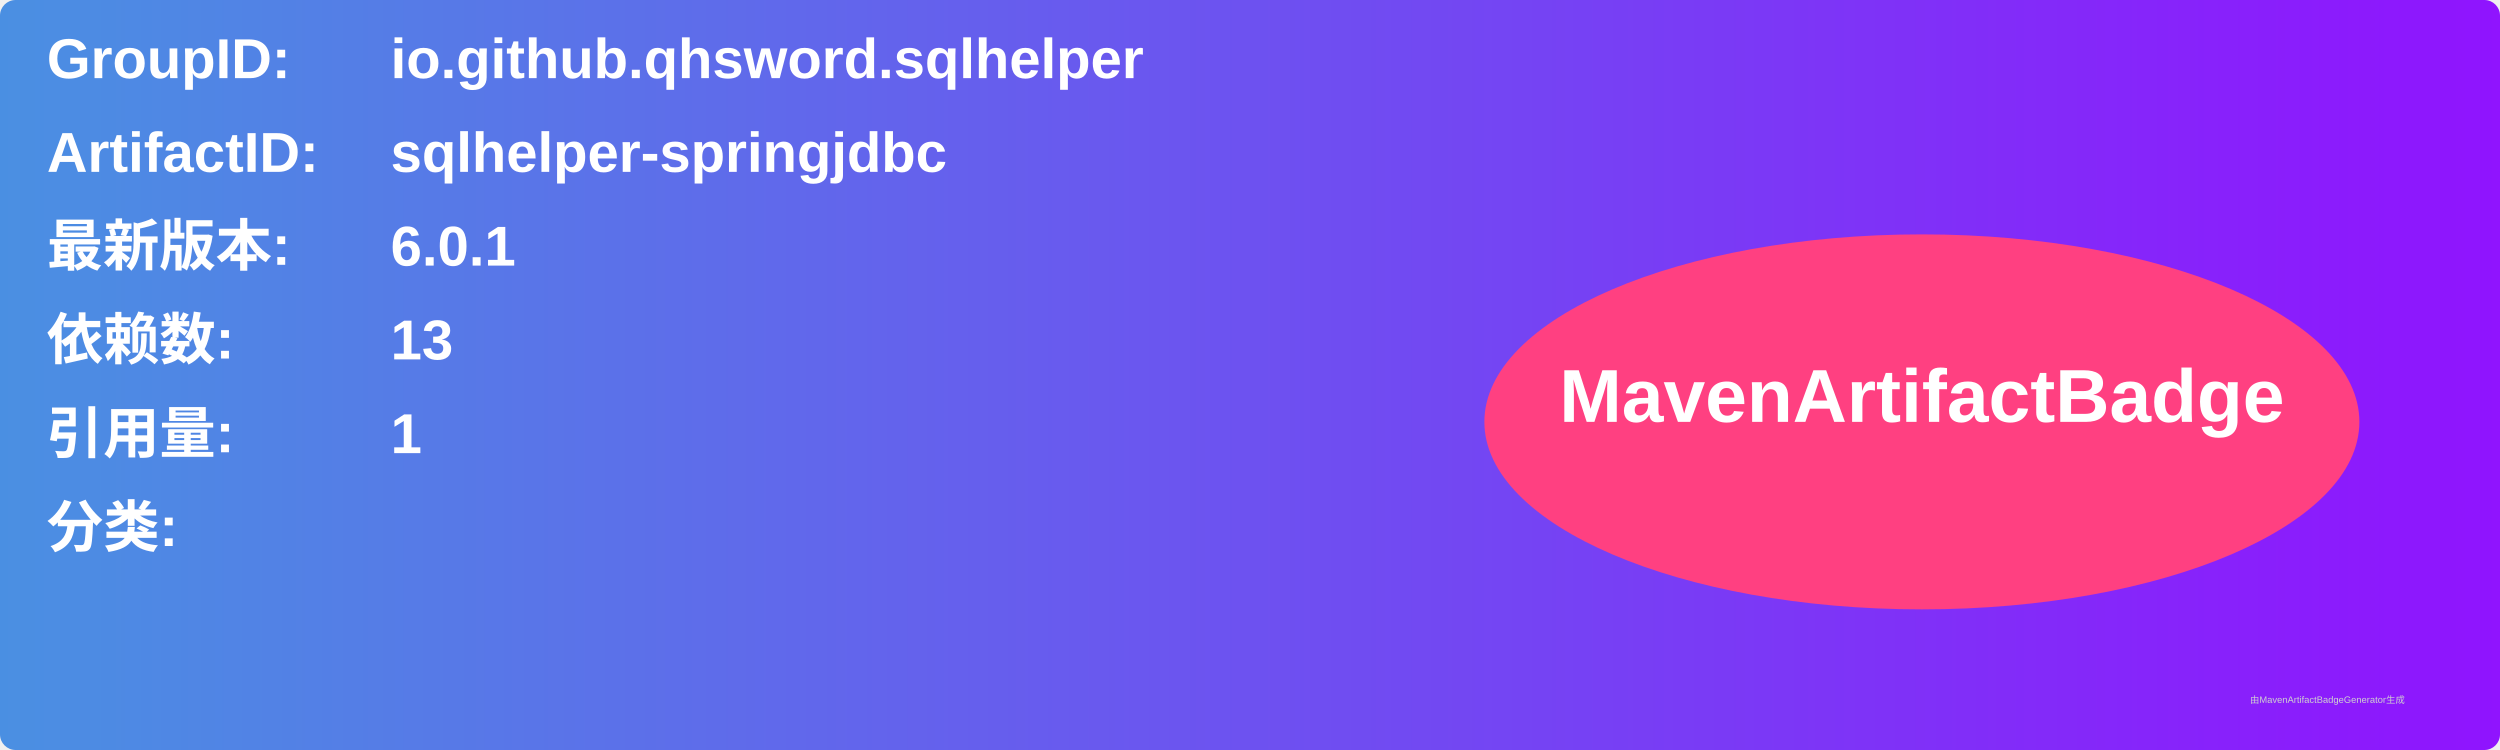
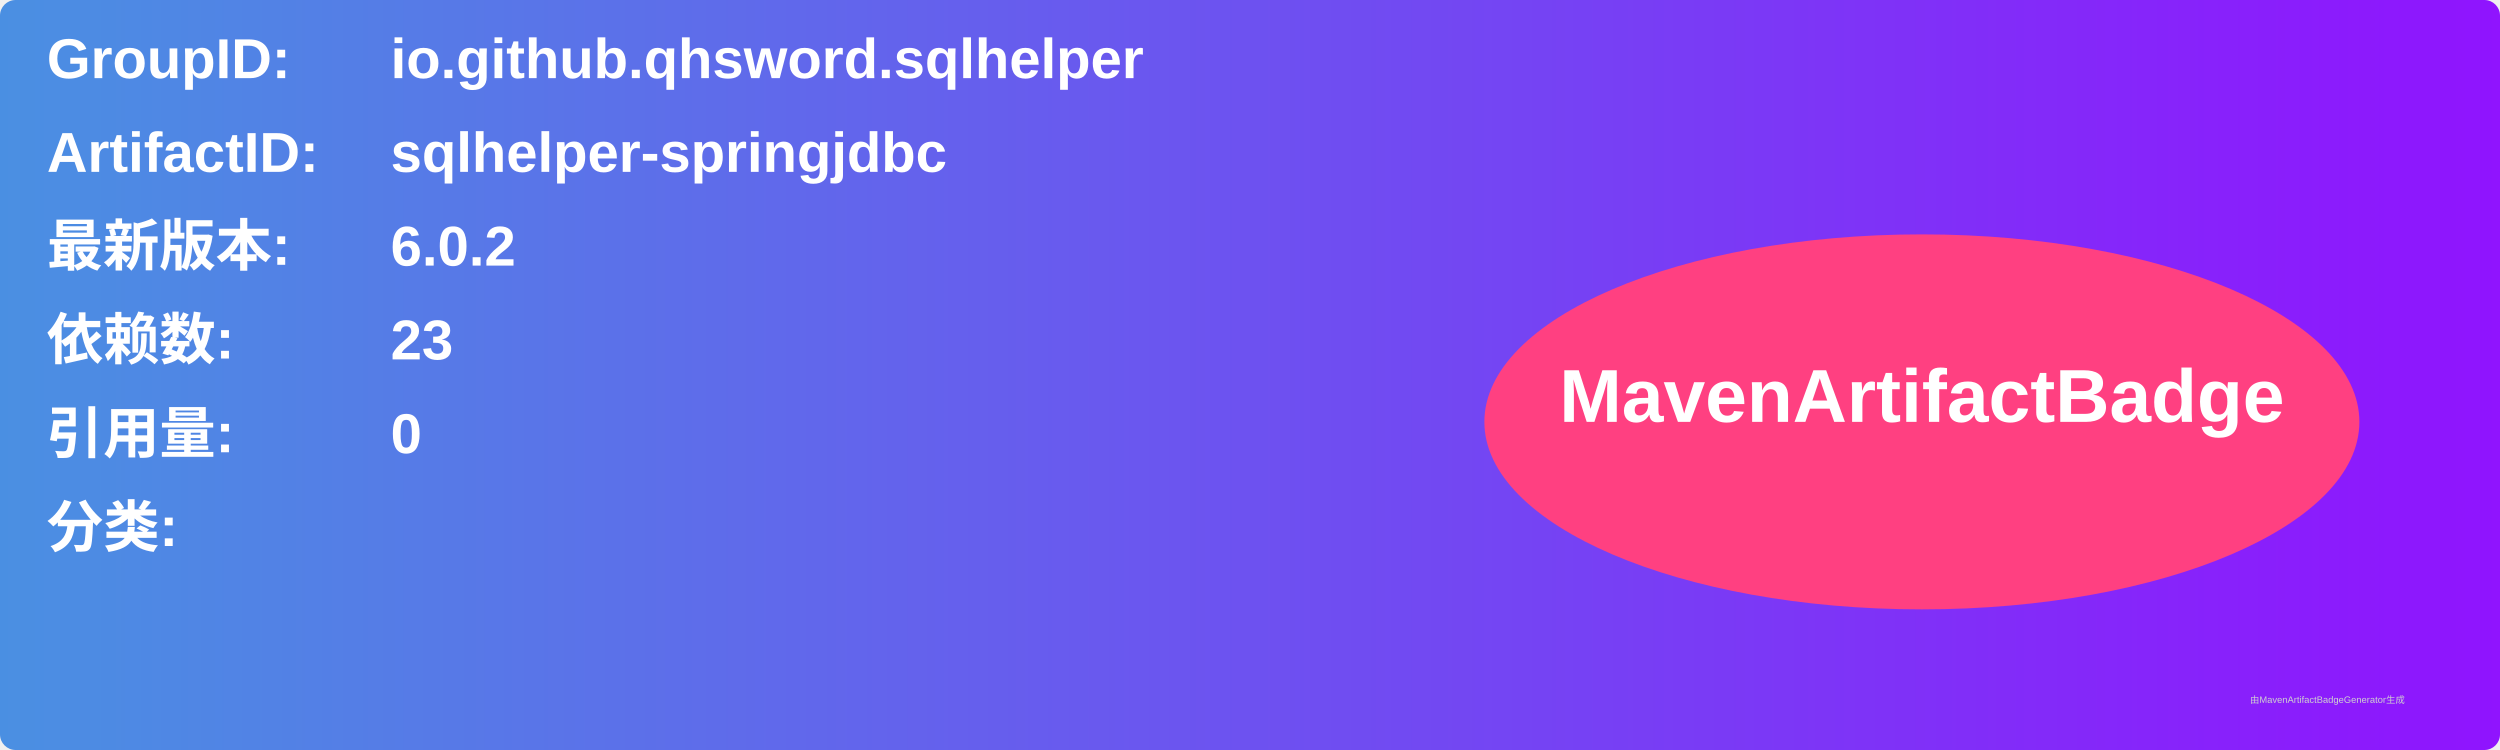
<svg xmlns="http://www.w3.org/2000/svg" width="800" height="240" viewBox="0 0 800 240">
  <linearGradient id="grad" x1="0%" y1="0%" x2="100%" y2="0%">
    <stop offset="0%" stop-color="#4a90e2" />
    <stop offset="100%" stop-color="#9013fe" />
  </linearGradient>
  <rect width="100%" height="100%" rx="5" ry="5" fill="url(#grad)" />
  <g transform="translate(15, 15)">
    <text x="0" y="10" font-family="Arial" font-size="18" fill="white" font-weight="bold" width="260">GroupID:</text>
    <text x="110" y="10" font-family="Arial" font-size="18" fill="white" font-weight="bold" width="460">io.github.qhsword.sqlhelper</text>
    <text x="0" y="40" font-family="Arial" font-size="18" fill="white" font-weight="bold" width="260">ArtifactID:</text>
    <text x="110" y="40" font-family="Arial" font-size="18" fill="white" font-weight="bold" width="460">sqlhelper-springjdbc</text>
    <text x="0" y="70" font-family="Arial" font-size="18" fill="white" font-weight="bold">最新版本:</text>
    <text x="110" y="70" font-family="Arial" font-size="18" fill="white" font-weight="bold">
-       <tspan font-weight="bold">6.0.1</tspan>
+       <tspan font-weight="bold">6.0.2</tspan>
    </text>
    <text x="0" y="100" font-family="Arial" font-size="18" fill="white" font-weight="bold">依赖数: </text>
    <text x="110" y="100" font-family="Arial" font-size="18" fill="white">
-       <tspan font-weight="bold">13</tspan>
+       <tspan font-weight="bold">23</tspan>
    </text>
    <text x="0" y="130" font-family="Arial" font-size="18" fill="white" font-weight="bold">引用量: </text>
    <text x="110" y="130" font-family="Arial" font-size="18" fill="white">
-       <tspan font-weight="bold">1</tspan>
+       <tspan font-weight="bold">0</tspan>
    </text>
    <text x="0" y="160" font-family="Arial" font-size="18" fill="white" font-weight="bold">分类:</text>
    <text x="10" y="190" font-family="Arial" font-size="10" fill="white">
      <tspan font-weight="bold" />
    </text>
    <ellipse cx="600" cy="120" rx="140" ry="60" fill="#ff4081" />
    <text x="600" y="120" text-anchor="middle" font-family="Arial" font-size="24" fill="white" font-weight="bold">MavenArtifactBadge</text>
  </g>
  <text x="720" y="225" font-family="Arial" font-size="3" fill="#d0d0d0">由MavenArtifactBadgeGenerator生成</text>
</svg>
